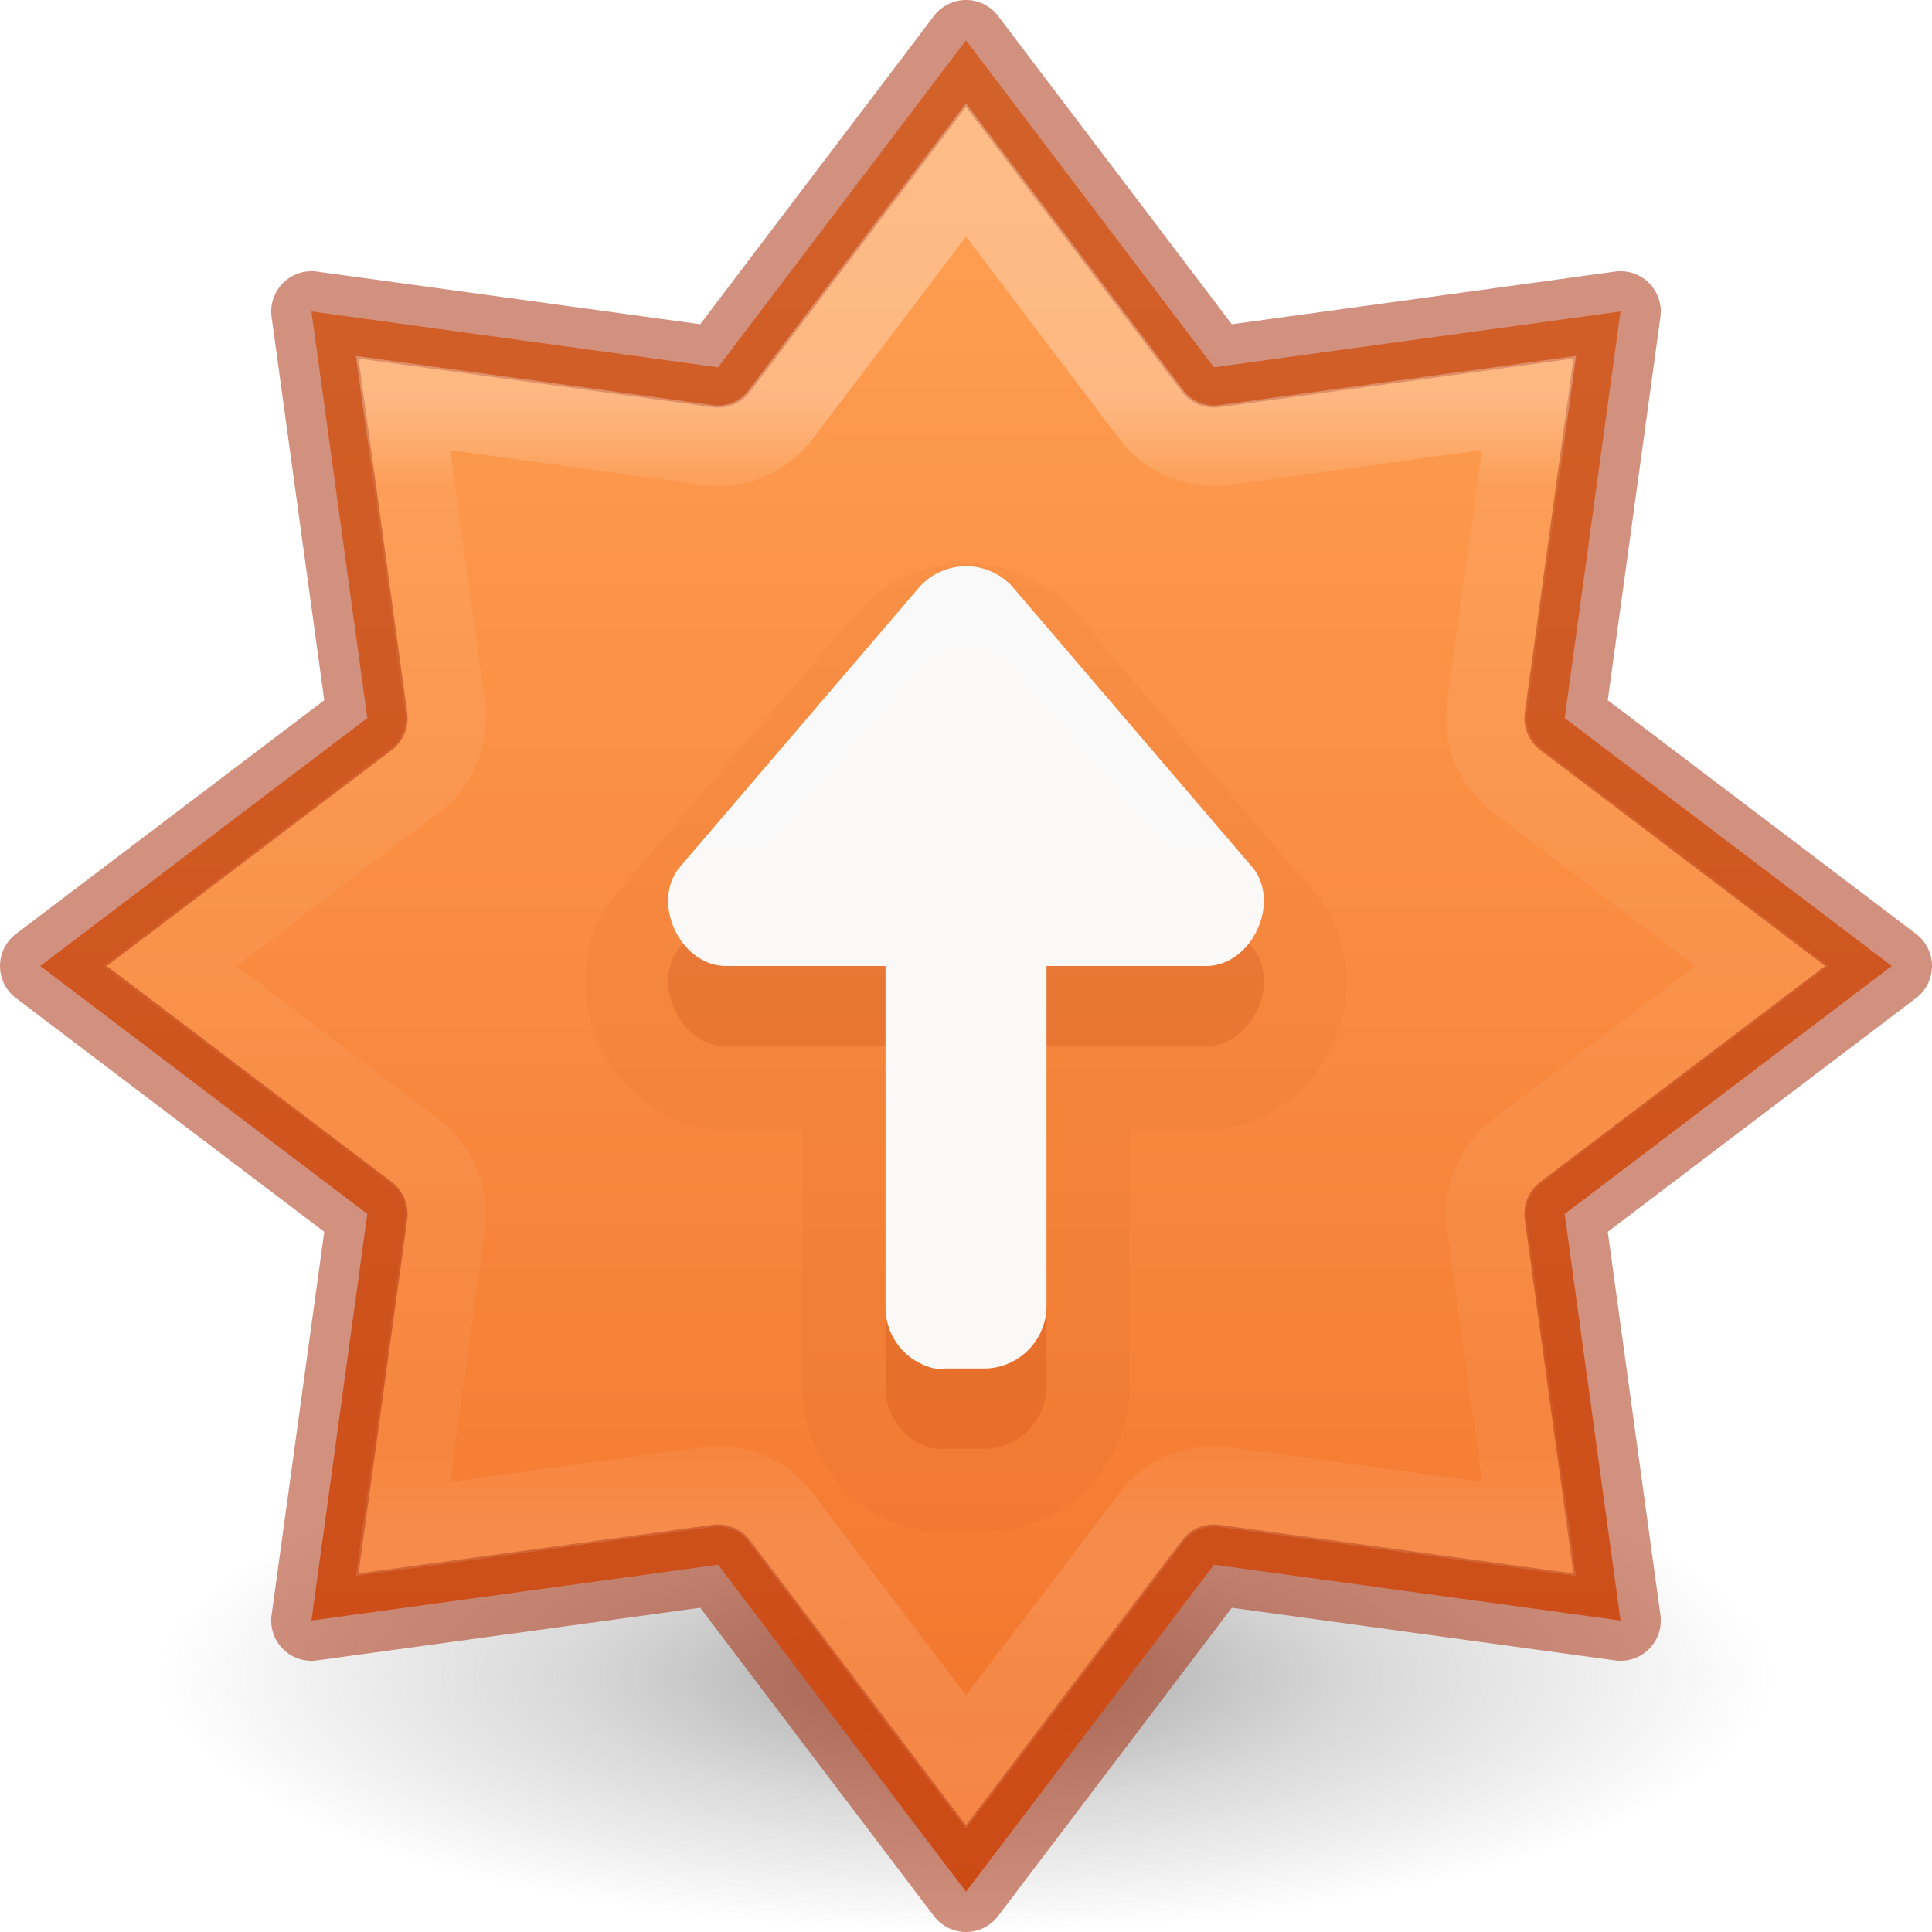
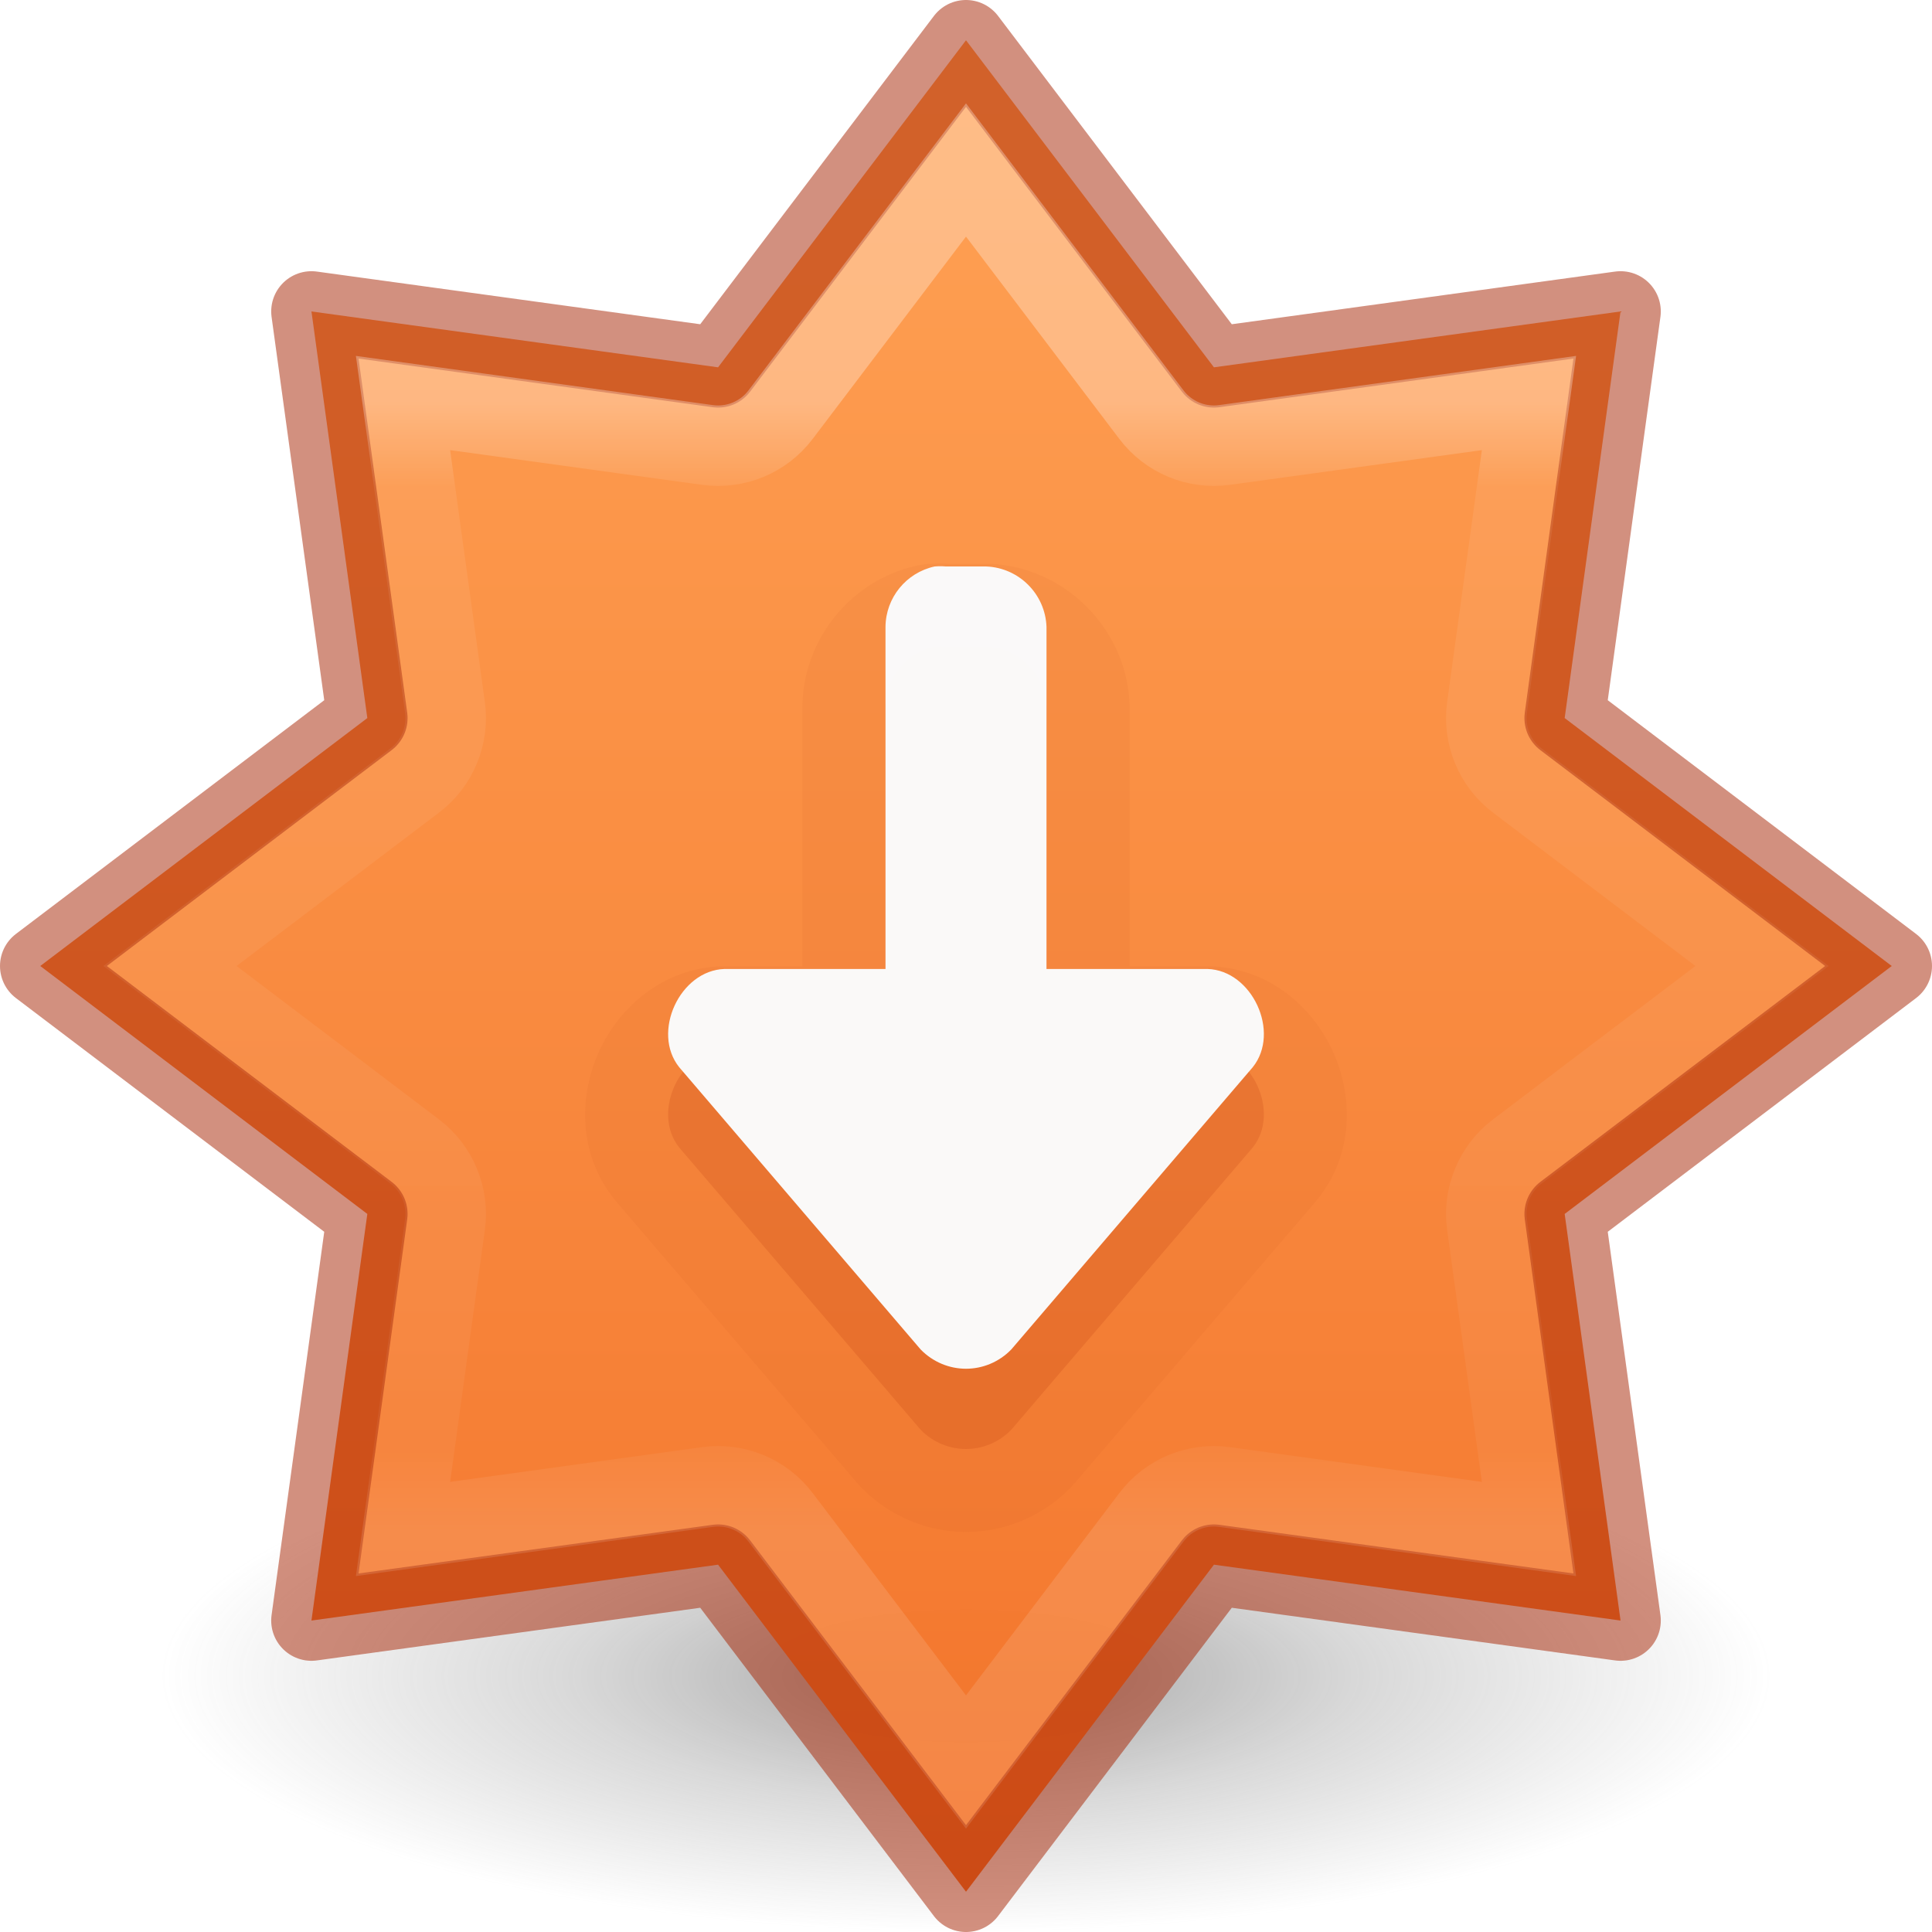
- <svg xmlns="http://www.w3.org/2000/svg" xmlns:xlink="http://www.w3.org/1999/xlink" version="1.1" width="24" height="24" id="svg7107">
+ <svg xmlns="http://www.w3.org/2000/svg" xmlns:xlink="http://www.w3.org/1999/xlink" id="svg7107" height="24" width="24" version="1.1">
  <defs id="defs7109">
    <linearGradient id="linearGradient870">
-       <stop style="stop-color:#ffa154;stop-opacity:1" offset="0" id="stop866" />
-       <stop style="stop-color:#f37329;stop-opacity:1" offset="1" id="stop868" />
+       <stop id="stop866" offset="0" style="stop-color:#ffa154;stop-opacity:1" />
+       <stop id="stop868" offset="1" style="stop-color:#f37329;stop-opacity:1" />
    </linearGradient>
-     <radialGradient gradientTransform="matrix(0.159314,0,0,0.05069083,-3.797101,11.38107)" gradientUnits="userSpaceOnUse" xlink:href="#linearGradient3820-7-2-2" id="radialGradient3108" fy="186.171" fx="99.157" r="62.769" cy="186.171" cx="99.157" />
+     <radialGradient cx="99.157" cy="186.171" r="62.769" fx="99.157" fy="186.171" id="radialGradient3108" xlink:href="#linearGradient3820-7-2-2" gradientUnits="userSpaceOnUse" gradientTransform="matrix(0.159314,0,0,0.05069083,-3.797101,11.38107)" />
    <linearGradient id="linearGradient3820-7-2-2">
-       <stop id="stop3822-2-6-36" style="stop-color:#3d3d3d;stop-opacity:1" offset="0" />
-       <stop id="stop3864-8-7-6" style="stop-color:#686868;stop-opacity:0.498" offset="0.5" />
-       <stop id="stop3824-1-2-4" style="stop-color:#686868;stop-opacity:0" offset="1" />
+       <stop offset="0" style="stop-color:#3d3d3d;stop-opacity:1" id="stop3822-2-6-36" />
+       <stop offset="0.5" style="stop-color:#686868;stop-opacity:0.498" id="stop3864-8-7-6" />
+       <stop offset="1" style="stop-color:#686868;stop-opacity:0" id="stop3824-1-2-4" />
    </linearGradient>
-     <linearGradient y2="19.515" x2="61.219" y1="15.591" x1="61.219" gradientTransform="matrix(2.326875,0,0,2.326875,-135.9447,-32.84278)" gradientUnits="userSpaceOnUse" id="linearGradient3293-3" xlink:href="#linearGradient4806-6" />
+     <linearGradient xlink:href="#linearGradient4806-6" id="linearGradient3293-3" gradientUnits="userSpaceOnUse" gradientTransform="matrix(2.326875,0,0,2.326875,-135.9447,-32.84278)" x1="61.219" y1="15.591" x2="61.219" y2="19.515" />
    <linearGradient id="linearGradient4806-6">
-       <stop offset="0" style="stop-color:#ffffff;stop-opacity:1" id="stop4808-7" />
-       <stop offset="0.076" style="stop-color:#ffffff;stop-opacity:0.235" id="stop4810-5" />
-       <stop offset="0.929" style="stop-color:#ffffff;stop-opacity:0.157" id="stop4812-3" />
-       <stop offset="1" style="stop-color:#ffffff;stop-opacity:0.392" id="stop4814-5" />
+       <stop id="stop4808-7" style="stop-color:#ffffff;stop-opacity:1" offset="0" />
+       <stop id="stop4810-5" style="stop-color:#ffffff;stop-opacity:0.235" offset="0.076" />
+       <stop id="stop4812-3" style="stop-color:#ffffff;stop-opacity:0.157" offset="0.929" />
+       <stop id="stop4814-5" style="stop-color:#ffffff;stop-opacity:0.392" offset="1" />
    </linearGradient>
-     <linearGradient x1="2065.696" y1="3220.528" x2="2065.696" y2="3244.851" id="linearGradient11527-6-5-3-6" xlink:href="#linearGradient870" gradientUnits="userSpaceOnUse" gradientTransform="matrix(1.257273,0,0,0.939932,-2583.625,-3026.47)" />
+     <linearGradient gradientTransform="matrix(1.257273,0,0,0.939932,-2583.625,-3026.47)" gradientUnits="userSpaceOnUse" xlink:href="#linearGradient870" id="linearGradient11527-6-5-3-6" y2="3244.851" x2="2065.696" y1="3220.528" x1="2065.696" />
  </defs>
-   <path style="opacity:0.5;fill:url(#radialGradient3108);fill-opacity:1;stroke:none;stroke-width:1" id="path3818-0-2-5" d="m 22,20.818 a 10,3.182 0 0 1 -20,0 10,3.182 0 1 1 20,0 z" />
-   <path id="path888" d="M 12,0.5 8.92,4.563 3.869,3.869 4.563,8.92 0.5,12 4.563,15.08 3.869,20.131 8.92,19.437 12,23.5 15.08,19.437 20.131,20.131 19.437,15.08 23.5,12 19.437,8.92 20.131,3.869 15.08,4.563 Z" style="opacity:0.99;vector-effect:none;fill:url(#linearGradient11527-6-5-3-6);fill-opacity:1;stroke:none;stroke-width:1;stroke-linecap:butt;stroke-linejoin:miter;stroke-miterlimit:4;stroke-dasharray:none;stroke-dashoffset:0;stroke-opacity:1;marker:none;paint-order:normal" />
-   <path id="path841" d="M 12,0.5 8.92,4.563 3.869,3.869 4.563,8.92 0.5,12 4.563,15.08 3.869,20.131 8.92,19.437 12,23.5 15.08,19.437 20.131,20.131 19.437,15.08 23.5,12 19.437,8.92 20.131,3.869 15.08,4.563 Z" style="opacity:0.5;vector-effect:none;fill:none;fill-opacity:1;stroke:#a62100;stroke-width:1;stroke-linecap:round;stroke-linejoin:round;stroke-miterlimit:4;stroke-dasharray:none;stroke-dashoffset:0;stroke-opacity:1;marker:none;paint-order:normal" />
-   <path transform="matrix(1.533331,0,0,1.533331,-0.2666476,-0.2666484)" d="M 8,1.551 6.498,3.533 A 0.635,0.635 0 0 1 5.906,3.779 L 3.439,3.439 3.779,5.906 A 0.635,0.635 0 0 1 3.533,6.498 L 1.551,8 3.533,9.502 A 0.635,0.635 0 0 1 3.779,10.094 L 3.439,12.561 5.906,12.221 a 0.635,0.635 0 0 1 0.592,0.246 L 8,14.449 9.502,12.467 A 0.635,0.635 0 0 1 10.094,12.221 l 2.467,0.34 -0.34,-2.467 A 0.635,0.635 0 0 1 12.467,9.502 L 14.449,8 12.467,6.498 A 0.635,0.635 0 0 1 12.221,5.906 L 12.561,3.439 10.094,3.779 A 0.635,0.635 0 0 1 9.502,3.533 Z" id="path841-5" style="opacity:0.3;vector-effect:none;fill:none;fill-opacity:1;stroke:url(#linearGradient3293-3);stroke-width:0.652;stroke-linecap:round;stroke-linejoin:miter;stroke-miterlimit:4;stroke-dasharray:none;stroke-dashoffset:0;stroke-opacity:1;marker:none;paint-order:normal" />
-   <path d="m 12,7 c -0.478,0 -0.954,0.195 -1.303,0.555 a 1.031,1.031 0 0 0 -0.043,0.047 L 7.654,11.107 a 1.031,1.031 0 0 0 -0.021,0.025 c -0.466,0.583 -0.433,1.312 -0.188,1.844 0.245,0.531 0.777,1.029 1.523,1.051 a 1.031,1.031 0 0 0 0.031,0 h 0.969 v 3.219 a 1.031,1.031 0 0 0 0,0.01 c 0.008,0.836 0.604,1.569 1.42,1.748 a 1.031,1.031 0 0 0 0.127,0.02 c 0.109,0.01 0.219,0.01 0.328,0 l -0.094,0.004 h 0.5 a 1.031,1.031 0 0 0 0.039,0 c 0.937,-0.035 1.707,-0.806 1.742,-1.742 a 1.031,1.031 0 0 0 0,-0.039 v -3.219 H 15 a 1.031,1.031 0 0 0 0.031,0 c 0.747,-0.022 1.278,-0.519 1.523,-1.051 0.245,-0.531 0.279,-1.261 -0.188,-1.844 a 1.031,1.031 0 0 0 -0.021,-0.025 l -3,-3.506 a 1.031,1.031 0 0 0 -0.043,-0.047 C 12.954,7.195 12.478,7 12,7 Z" id="path818-7-6-1" style="opacity:0.05;vector-effect:none;fill:#a62100;fill-opacity:1;stroke:none;stroke-width:1px;stroke-linecap:butt;stroke-linejoin:miter;stroke-miterlimit:4;stroke-dasharray:none;stroke-dashoffset:0;stroke-opacity:1;marker:none;paint-order:normal" />
-   <path id="path818-7-6" d="m 12,8.03 c 0.204,0 0.409,0.081 0.563,0.24 l 3,3.507 c 0.347,0.434 -0.009,1.203 -0.563,1.22 h -2 v 4.25 c -0.015,0.408 -0.343,0.735 -0.75,0.75 h -0.499 c -0.047,0.004 -0.094,0.004 -0.141,0 C 11.257,17.919 11.003,17.608 11,17.246 V 12.997 H 9 c -0.554,-0.017 -0.91,-0.786 -0.563,-1.22 L 11.437,8.271 C 11.591,8.112 11.796,8.03 12,8.03 Z" style="opacity:0.15;vector-effect:none;fill:#a62100;fill-opacity:1;stroke:none;stroke-width:1px;stroke-linecap:butt;stroke-linejoin:miter;stroke-miterlimit:4;stroke-dasharray:none;stroke-dashoffset:0;stroke-opacity:1;marker:none;paint-order:normal;font-variant-east_asian:normal" />
-   <path id="path818-7" d="m 12,7.033 c 0.204,0 0.409,0.081 0.563,0.24 l 3,3.507 c 0.347,0.434 -0.009,1.203 -0.563,1.22 h -2 v 4.25 c -0.015,0.408 -0.343,0.735 -0.75,0.75 h -0.499 c -0.047,0.004 -0.094,0.004 -0.141,0 C 11.257,16.922 11.003,16.611 11,16.249 V 12 H 9 c -0.554,-0.017 -0.91,-0.786 -0.563,-1.22 L 11.437,7.274 c 0.154,-0.159 0.358,-0.24 0.563,-0.24 z" style="opacity:0.99;vector-effect:none;fill:#fafafa;fill-opacity:1;stroke:none;stroke-width:1;stroke-linecap:butt;stroke-linejoin:miter;stroke-miterlimit:4;stroke-dasharray:none;stroke-dashoffset:0;stroke-opacity:1;marker:none;paint-order:normal;font-variant-east_asian:normal" />
+   <path d="m 22,20.818 a 10,3.182 0 0 1 -20,0 10,3.182 0 1 1 20,0 z" id="path3818-0-2-5" style="opacity:0.5;fill:url(#radialGradient3108);fill-opacity:1;stroke:none;stroke-width:1" />
+   <path style="opacity:0.99;vector-effect:none;fill:url(#linearGradient11527-6-5-3-6);fill-opacity:1;stroke:none;stroke-width:1;stroke-linecap:butt;stroke-linejoin:miter;stroke-miterlimit:4;stroke-dasharray:none;stroke-dashoffset:0;stroke-opacity:1;marker:none;paint-order:normal" d="M 12,0.5 8.92,4.563 3.869,3.869 4.563,8.92 0.5,12 4.563,15.08 3.869,20.131 8.92,19.437 12,23.5 15.08,19.437 20.131,20.131 19.437,15.08 23.5,12 19.437,8.92 20.131,3.869 15.08,4.563 Z" id="path888" />
+   <path style="opacity:0.5;vector-effect:none;fill:none;fill-opacity:1;stroke:#a62100;stroke-width:1;stroke-linecap:round;stroke-linejoin:round;stroke-miterlimit:4;stroke-dasharray:none;stroke-dashoffset:0;stroke-opacity:1;marker:none;paint-order:normal" d="M 12,0.5 8.92,4.563 3.869,3.869 4.563,8.92 0.5,12 4.563,15.08 3.869,20.131 8.92,19.437 12,23.5 15.08,19.437 20.131,20.131 19.437,15.08 23.5,12 19.437,8.92 20.131,3.869 15.08,4.563 Z" id="path841" />
+   <path style="opacity:0.3;vector-effect:none;fill:none;fill-opacity:1;stroke:url(#linearGradient3293-3);stroke-width:0.652;stroke-linecap:round;stroke-linejoin:miter;stroke-miterlimit:4;stroke-dasharray:none;stroke-dashoffset:0;stroke-opacity:1;marker:none;paint-order:normal" id="path841-5" d="M 8,1.551 6.498,3.533 A 0.635,0.635 0 0 1 5.906,3.779 L 3.439,3.439 3.779,5.906 A 0.635,0.635 0 0 1 3.533,6.498 L 1.551,8 3.533,9.502 A 0.635,0.635 0 0 1 3.779,10.094 L 3.439,12.561 5.906,12.221 a 0.635,0.635 0 0 1 0.592,0.246 L 8,14.449 9.502,12.467 A 0.635,0.635 0 0 1 10.094,12.221 l 2.467,0.34 -0.34,-2.467 A 0.635,0.635 0 0 1 12.467,9.502 L 14.449,8 12.467,6.498 A 0.635,0.635 0 0 1 12.221,5.906 L 12.561,3.439 10.094,3.779 A 0.635,0.635 0 0 1 9.502,3.533 Z" transform="matrix(1.533331,0,0,1.533331,-0.2666476,-0.2666484)" />
+   <path style="opacity:0.05;vector-effect:none;fill:#a62100;fill-opacity:1;stroke:none;stroke-width:1px;stroke-linecap:butt;stroke-linejoin:miter;stroke-miterlimit:4;stroke-dasharray:none;stroke-dashoffset:0;stroke-opacity:1;marker:none;paint-order:normal" id="path818-7-6-1" d="m 12,19.031 c -0.478,0 -0.954,-0.195 -1.303,-0.555 a 1.031,1.031 0 0 1 -0.043,-0.047 L 7.654,14.924 a 1.031,1.031 0 0 1 -0.021,-0.025 c -0.466,-0.583 -0.433,-1.312 -0.188,-1.844 0.245,-0.531 0.777,-1.029 1.523,-1.051 a 1.031,1.031 0 0 1 0.031,0 h 0.969 v -3.219 a 1.031,1.031 0 0 1 0,-0.01 C 9.977,7.939 10.573,7.206 11.389,7.027 A 1.031,1.031 0 0 1 11.516,7.008 c 0.109,-0.01 0.219,-0.01 0.328,0 L 11.75,7.004 h 0.5 a 1.031,1.031 0 0 1 0.039,0 c 0.937,0.035 1.707,0.806 1.742,1.742 a 1.031,1.031 0 0 1 0,0.039 v 3.219 H 15 a 1.031,1.031 0 0 1 0.031,0 c 0.747,0.022 1.278,0.519 1.523,1.051 0.245,0.531 0.279,1.261 -0.188,1.844 a 1.031,1.031 0 0 1 -0.021,0.025 l -3,3.506 a 1.031,1.031 0 0 1 -0.043,0.047 C 12.954,18.836 12.478,19.031 12,19.031 Z" />
+   <path style="opacity:0.15;vector-effect:none;fill:#a62100;fill-opacity:1;stroke:none;stroke-width:1px;stroke-linecap:butt;stroke-linejoin:miter;stroke-miterlimit:4;stroke-dasharray:none;stroke-dashoffset:0;stroke-opacity:1;marker:none;paint-order:normal" d="m 12,18 c 0.204,0 0.409,-0.081 0.563,-0.24 L 15.563,14.253 C 15.91,13.819 15.554,13.05 15,13.034 H 13 V 8.784 C 12.985,8.376 12.657,8.049 12.25,8.034 h -0.499 c -0.047,-0.004 -0.094,-0.004 -0.141,0 C 11.257,8.111 11.003,8.422 11,8.784 v 4.25 H 9 c -0.554,0.017 -0.91,0.786 -0.563,1.22 l 3,3.507 C 11.591,17.919 11.796,18 12,18 Z" id="path818-7-6" />
+   <path style="opacity:0.99;vector-effect:none;fill:#fafafa;fill-opacity:1;stroke:none;stroke-width:1;stroke-linecap:butt;stroke-linejoin:miter;stroke-miterlimit:4;stroke-dasharray:none;stroke-dashoffset:0;stroke-opacity:1;marker:none;paint-order:normal" d="m 12,17.003 c 0.204,0 0.409,-0.081 0.563,-0.24 L 15.563,13.256 C 15.91,12.822 15.554,12.053 15,12.037 H 13 V 7.787 c -0.015,-0.408 -0.343,-0.735 -0.75,-0.75 h -0.499 c -0.047,-0.004 -0.094,-0.004 -0.141,0 C 11.257,7.114 11.003,7.425 11,7.787 V 12.037 H 9 c -0.554,0.017 -0.91,0.786 -0.563,1.22 l 3,3.507 C 11.591,16.922 11.796,17.003 12,17.003 Z" id="path818-7" />
</svg>
